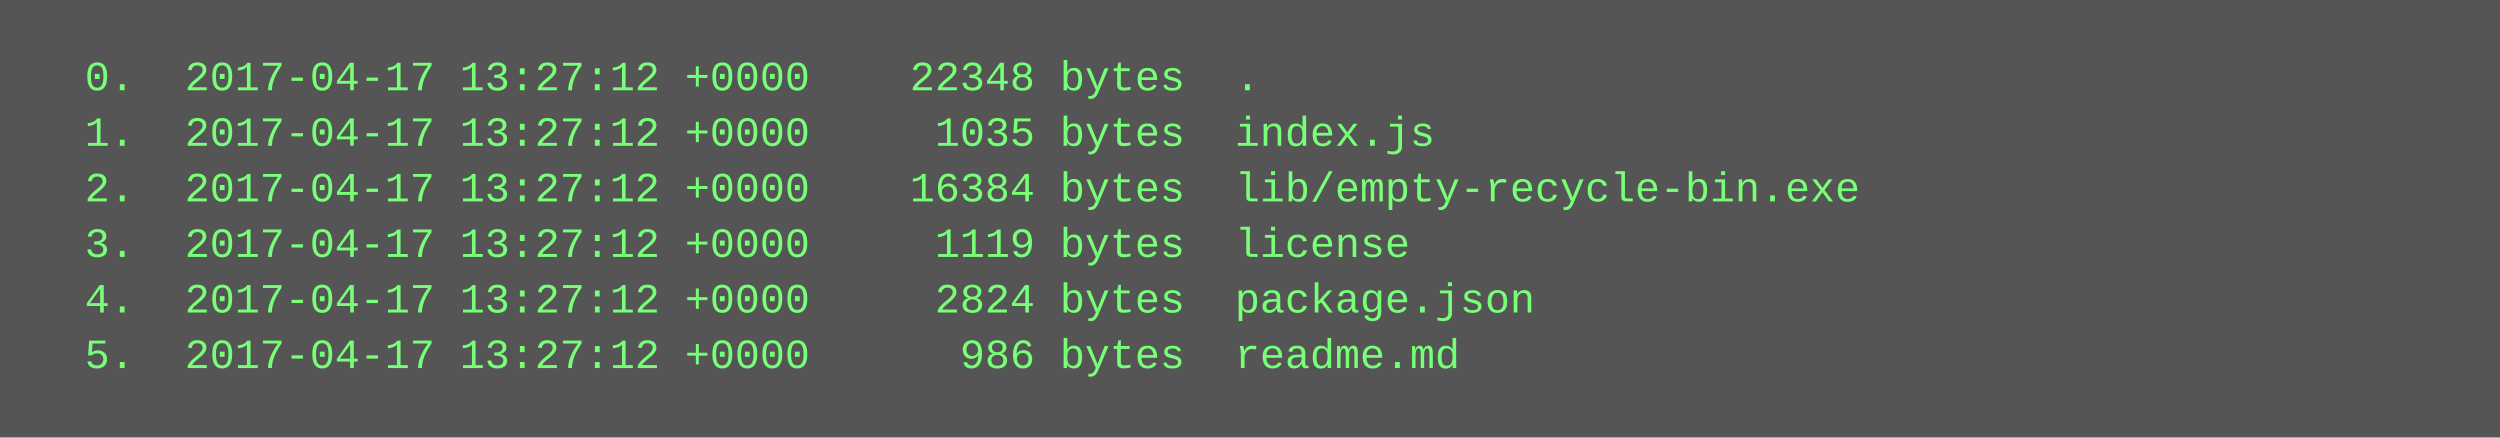
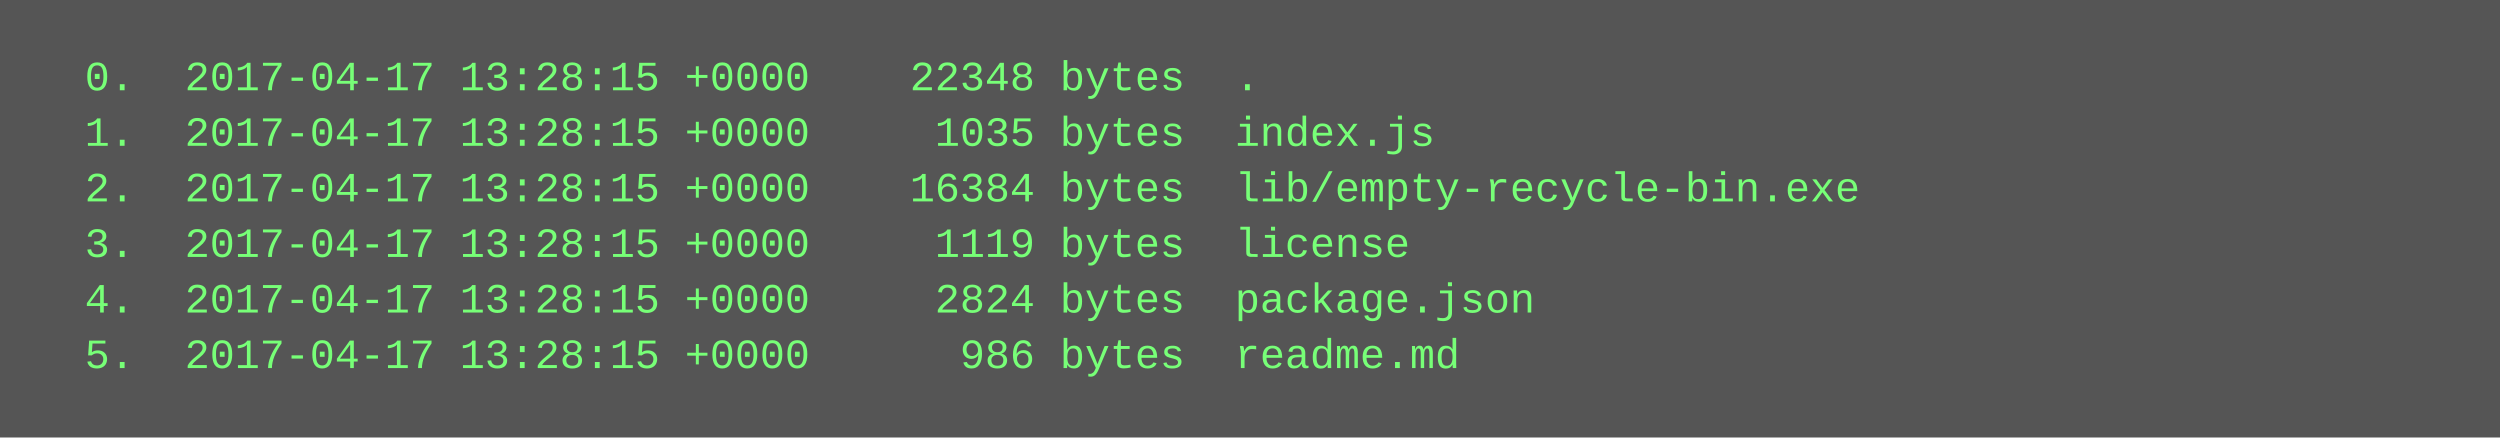
<svg xmlns="http://www.w3.org/2000/svg" height="126" width="720">
  <rect height="126" fill="#555" width="720" />
  <text fill="#7f7" font-family="Courier New" font-size="12" xml:space="preserve">
-     <tspan x="10" y="26">  0.  2017-04-17 13:27:12 +0000    22348 bytes  .</tspan>
-     <tspan x="10" y="42">  1.  2017-04-17 13:27:12 +0000     1035 bytes  index.js</tspan>
-     <tspan x="10" y="58">  2.  2017-04-17 13:27:12 +0000    16384 bytes  lib/empty-recycle-bin.exe</tspan>
-     <tspan x="10" y="74">  3.  2017-04-17 13:27:12 +0000     1119 bytes  license</tspan>
-     <tspan x="10" y="90">  4.  2017-04-17 13:27:12 +0000     2824 bytes  package.json</tspan>
-     <tspan x="10" y="106">  5.  2017-04-17 13:27:12 +0000      986 bytes  readme.md</tspan>
+     <tspan x="10" y="26">  0.  2017-04-17 13:28:15 +0000    22348 bytes  .</tspan>
+     <tspan x="10" y="42">  1.  2017-04-17 13:28:15 +0000     1035 bytes  index.js</tspan>
+     <tspan x="10" y="58">  2.  2017-04-17 13:28:15 +0000    16384 bytes  lib/empty-recycle-bin.exe</tspan>
+     <tspan x="10" y="74">  3.  2017-04-17 13:28:15 +0000     1119 bytes  license</tspan>
+     <tspan x="10" y="90">  4.  2017-04-17 13:28:15 +0000     2824 bytes  package.json</tspan>
+     <tspan x="10" y="106">  5.  2017-04-17 13:28:15 +0000      986 bytes  readme.md</tspan>
  </text>
</svg>
